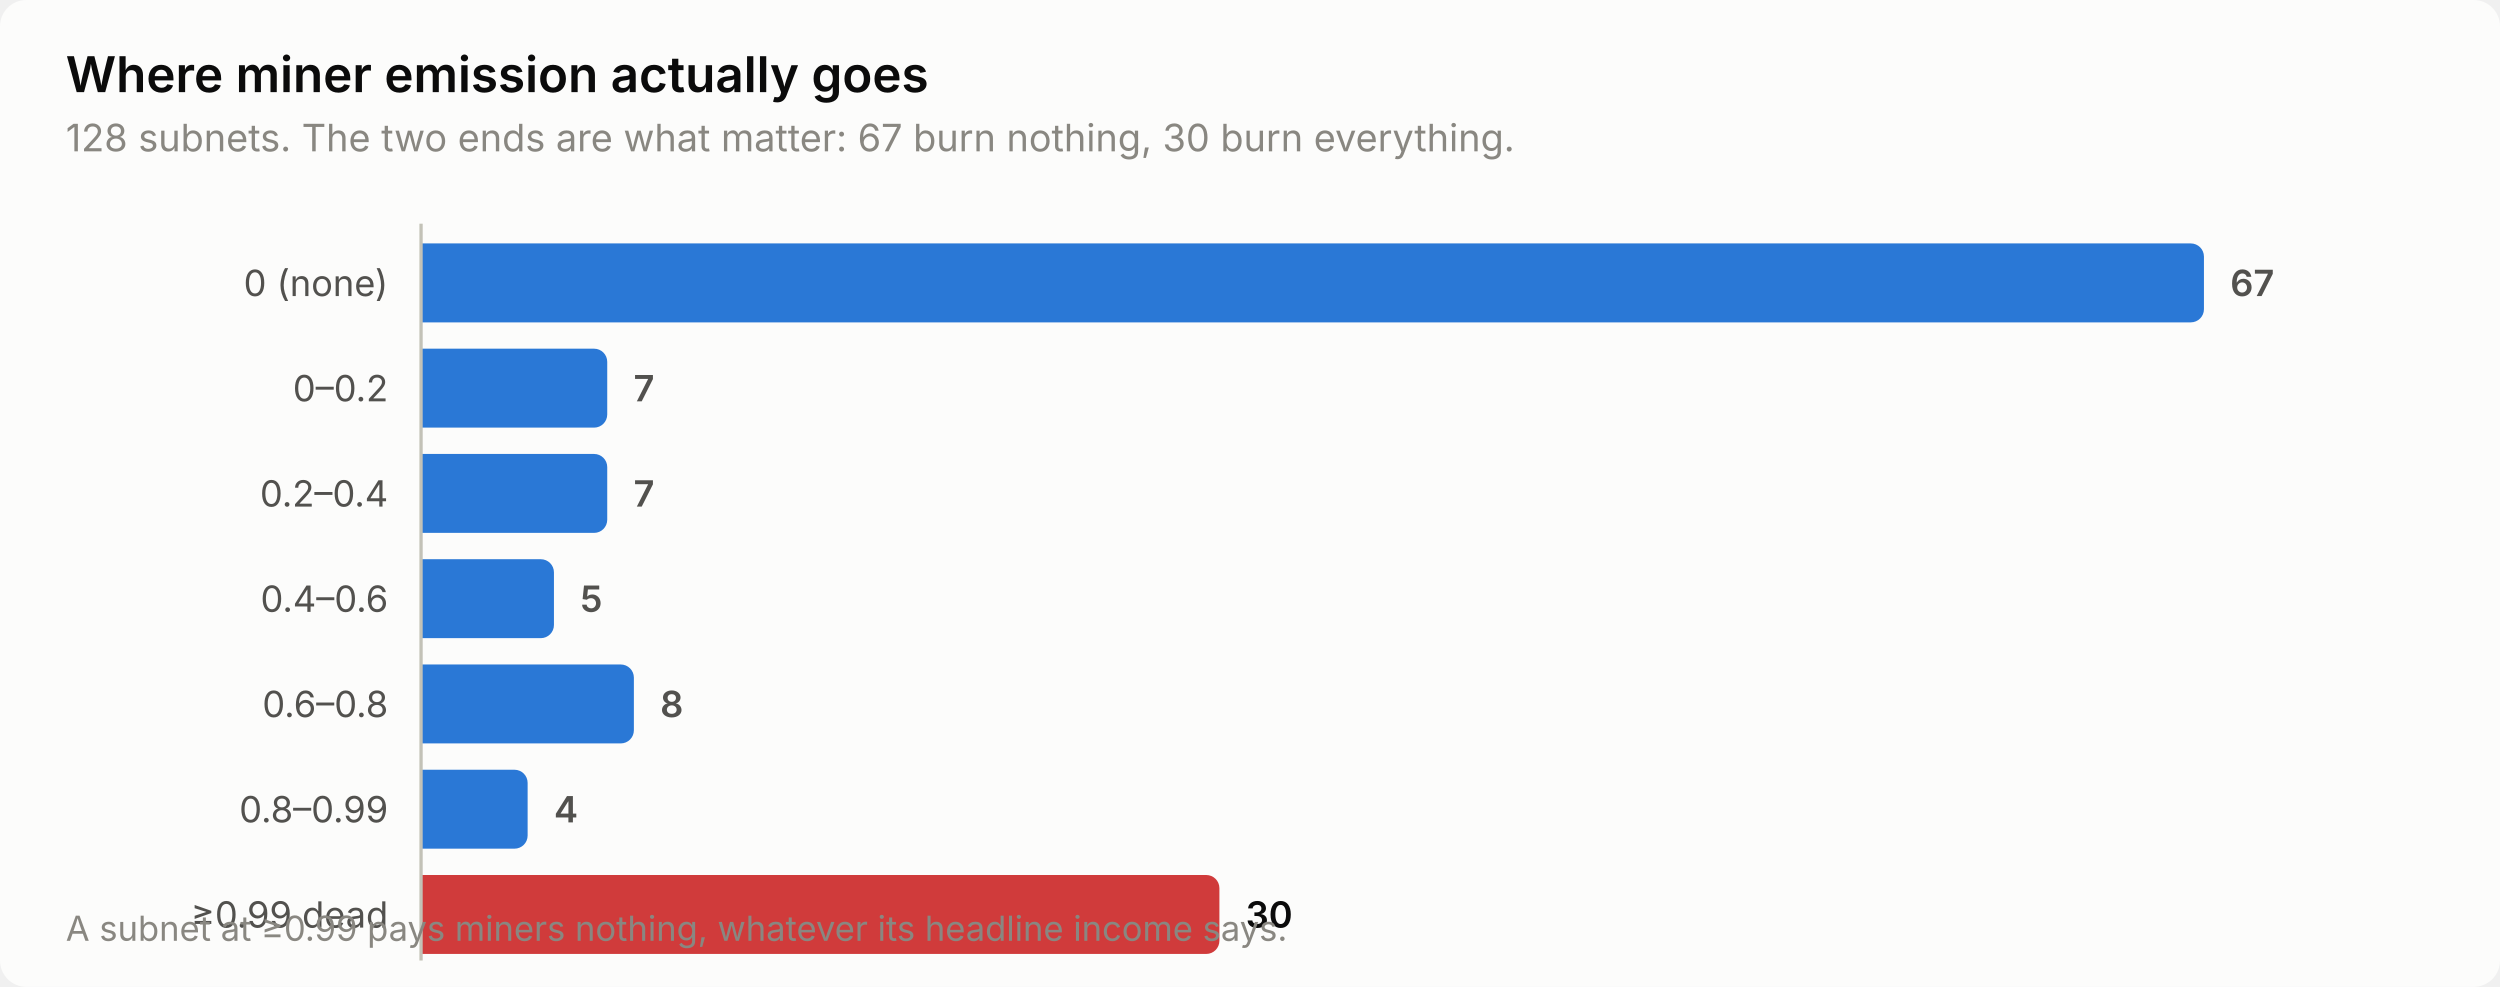
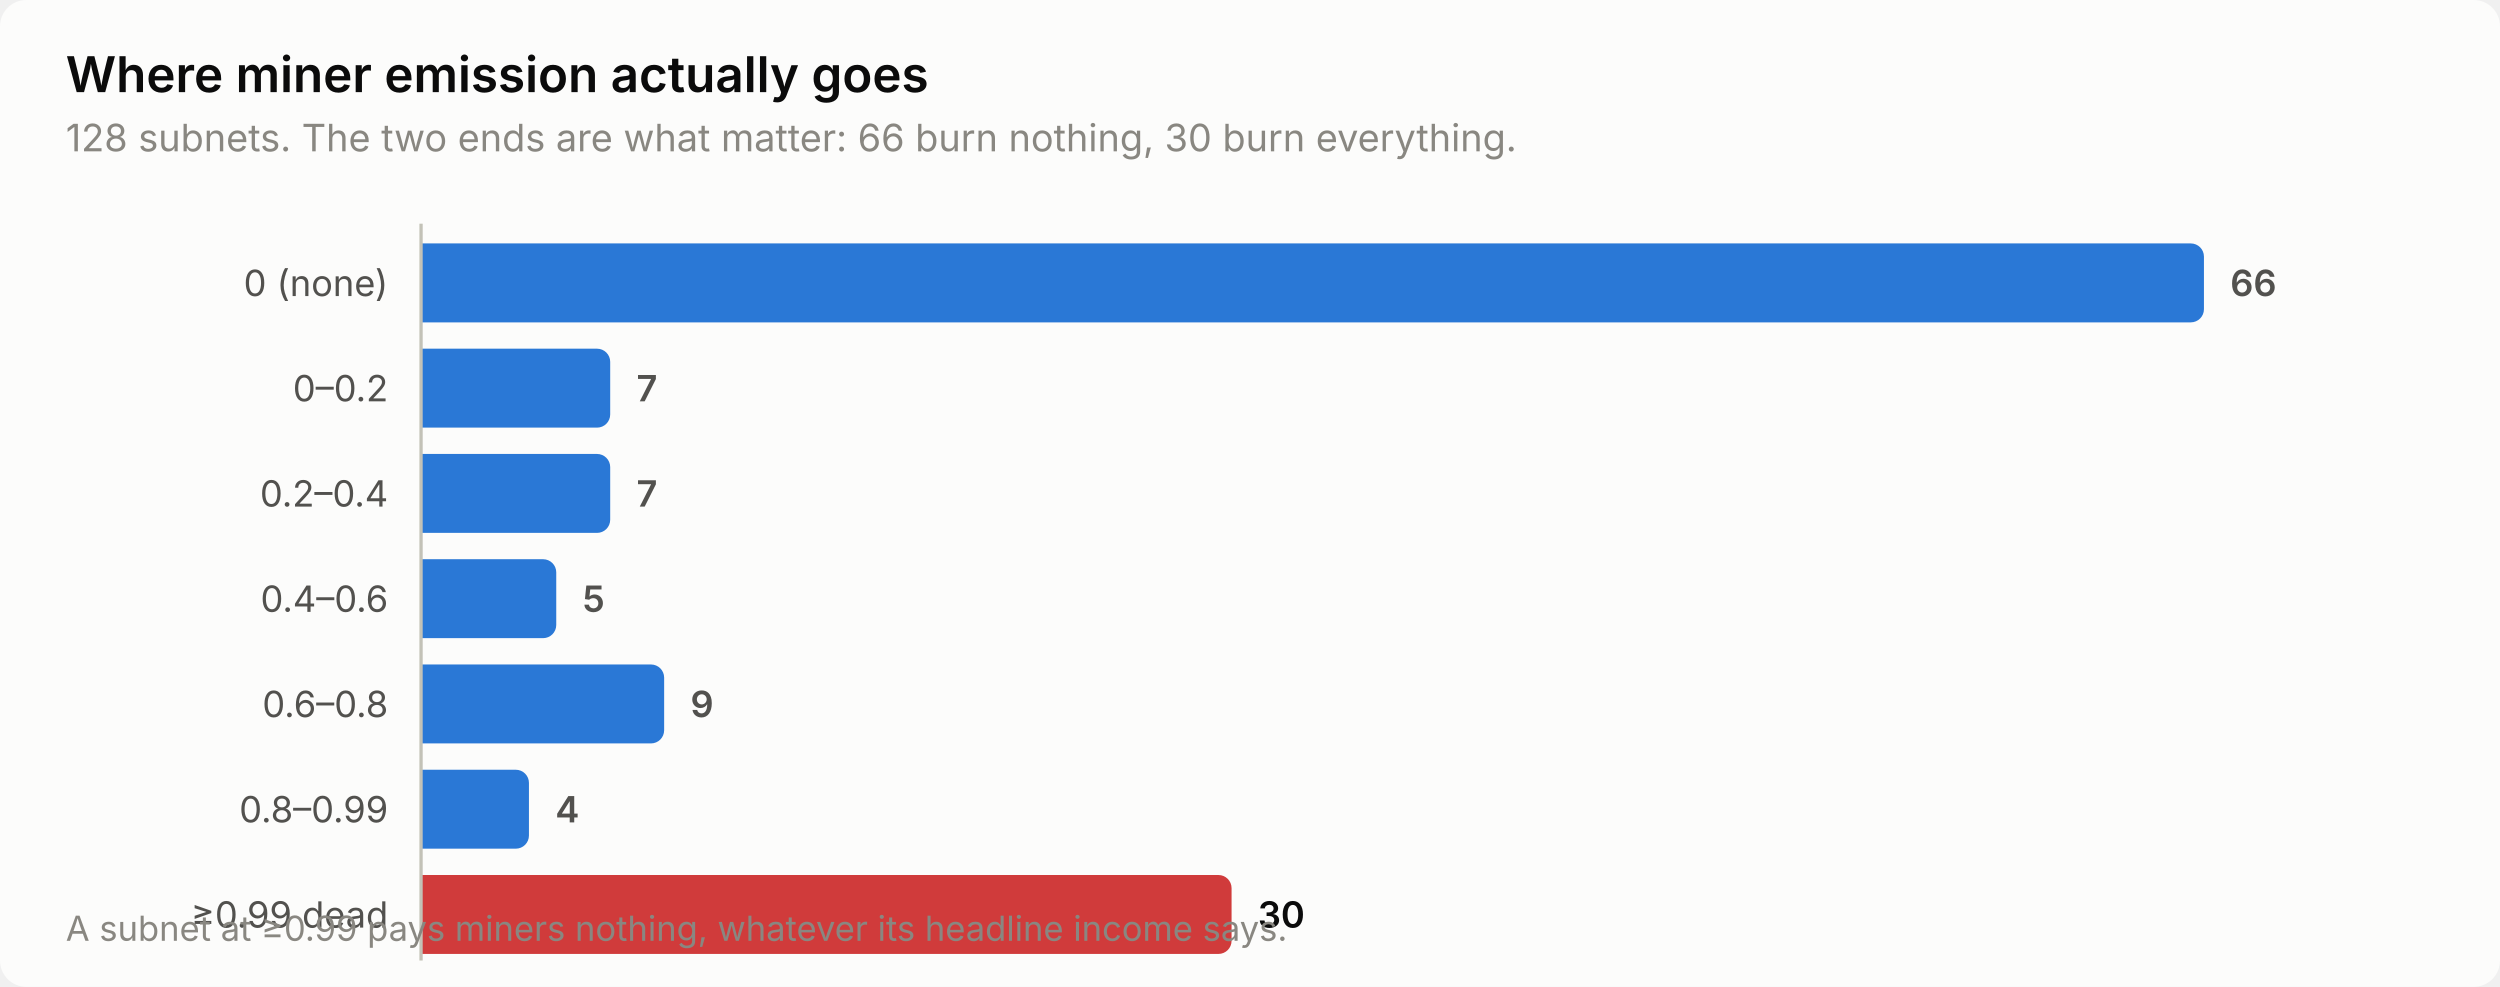
<svg xmlns="http://www.w3.org/2000/svg" width="760" height="300" viewBox="0 0 760 300" role="img" aria-label="Where miner emission actually goes">
  <style>
    text { font-family: system-ui, -apple-system, 'Segoe UI', sans-serif; }
    .t-title { font-size: 15px; font-weight: 600; }
    .t-sub { font-size: 11.5px; }
    .t-lab { font-size: 11px; }
    .t-val { font-size: 11px; font-weight: 600; font-variant-numeric: tabular-nums; }
    .t-tick { font-size: 10.5px; font-variant-numeric: tabular-nums; }

    .surface { fill: #fcfcfb; }
    .ink { fill: #0b0b0b; }
    .ink2 { fill: #52514e; }
    .muted { fill: #898781; }
    .grid { stroke: #e1e0d9; }
    .axis { stroke: #c3c2b7; }
    .accent { fill: #2a78d6; }
    .critical { fill: #d03b3b; }
    .deemph { fill: #d8d7d0; }

    @media (prefers-color-scheme: dark) {
      .surface { fill: #1a1a19; }
      .ink { fill: #ffffff; }
      .ink2 { fill: #c3c2b7; }
      .muted { fill: #898781; }
      .grid { stroke: #2c2c2a; }
      .axis { stroke: #383835; }
      .accent { fill: #3987e5; }
      .deemph { fill: #3a3a37; }
    }
</style>
  <rect class="surface" width="760" height="300" rx="8" />
  <text class="ink t-title" x="20" y="28">Where miner emission actually goes</text>
-   <text class="muted t-sub" x="20" y="46">128 subnets. The two ends are what matter: 67 burn nothing, 30 burn everything.</text>
+   <text class="muted t-sub" x="20" y="46">128 subnets. The two ends are what matter: 66 burn nothing, 30 burn everything.</text>
  <text class="ink2 t-lab" x="118" y="90" text-anchor="end">0 (none)</text>
  <path class="accent" d="M128.0,74.0 H666.0 a4.0,4.0 0 0 1 4.0,4.0 V94.0 a4.0,4.0 0 0 1 -4.0,4.0 H128.0 Z" />
-   <text class="ink2 t-val" x="678.0" y="90">67</text>
+   <text class="ink2 t-val" x="678.0" y="90">66</text>
  <text class="ink2 t-lab" x="118" y="122" text-anchor="end">0–0.2</text>
-   <path class="accent" d="M128.0,106.0 H180.6 a4.0,4.0 0 0 1 4.0,4.0 V126.0 a4.0,4.0 0 0 1 -4.0,4.0 H128.0 Z" />
-   <text class="ink2 t-val" x="192.6" y="122">7</text>
+   <path class="accent" d="M128.0,106.0 H181.5 a4.0,4.0 0 0 1 4.0,4.0 V126.0 a4.0,4.0 0 0 1 -4.0,4.0 H128.0 Z" />
+   <text class="ink2 t-val" x="193.5" y="122">7</text>
  <text class="ink2 t-lab" x="118" y="154" text-anchor="end">0.2–0.4</text>
-   <path class="accent" d="M128.0,138.0 H180.6 a4.0,4.0 0 0 1 4.0,4.0 V158.0 a4.0,4.0 0 0 1 -4.0,4.0 H128.0 Z" />
-   <text class="ink2 t-val" x="192.6" y="154">7</text>
+   <path class="accent" d="M128.0,138.0 H181.5 a4.0,4.0 0 0 1 4.0,4.0 V158.0 a4.0,4.0 0 0 1 -4.0,4.0 H128.0 Z" />
+   <text class="ink2 t-val" x="193.5" y="154">7</text>
  <text class="ink2 t-lab" x="118" y="186" text-anchor="end">0.4–0.6</text>
-   <path class="accent" d="M128.0,170.0 H164.4 a4.0,4.0 0 0 1 4.0,4.0 V190.0 a4.0,4.0 0 0 1 -4.0,4.0 H128.0 Z" />
-   <text class="ink2 t-val" x="176.4" y="186">5</text>
+   <path class="accent" d="M128.0,170.0 H165.1 a4.0,4.0 0 0 1 4.0,4.0 V190.0 a4.0,4.0 0 0 1 -4.0,4.0 H128.0 Z" />
+   <text class="ink2 t-val" x="177.1" y="186">5</text>
  <text class="ink2 t-lab" x="118" y="218" text-anchor="end">0.6–0.8</text>
-   <path class="accent" d="M128.0,202.0 H188.7 a4.0,4.0 0 0 1 4.0,4.0 V222.0 a4.0,4.0 0 0 1 -4.0,4.0 H128.0 Z" />
-   <text class="ink2 t-val" x="200.7" y="218">8</text>
+   <path class="accent" d="M128.0,202.0 H197.9 a4.0,4.0 0 0 1 4.0,4.0 V222.0 a4.0,4.0 0 0 1 -4.0,4.0 H128.0 Z" />
+   <text class="ink2 t-val" x="209.9" y="218">9</text>
  <text class="ink2 t-lab" x="118" y="250" text-anchor="end">0.8–0.99</text>
-   <path class="accent" d="M128.0,234.0 H156.4 a4.0,4.0 0 0 1 4.0,4.0 V254.0 a4.0,4.0 0 0 1 -4.0,4.0 H128.0 Z" />
-   <text class="ink2 t-val" x="168.4" y="250">4</text>
+   <path class="accent" d="M128.0,234.0 H156.8 a4.0,4.0 0 0 1 4.0,4.0 V254.0 a4.0,4.0 0 0 1 -4.0,4.0 H128.0 Z" />
+   <text class="ink2 t-val" x="168.8" y="250">4</text>
  <text class="ink2 t-lab" x="118" y="282" text-anchor="end">≥0.99 dead</text>
-   <path class="critical" d="M128.0,266.0 H366.7 a4.0,4.0 0 0 1 4.0,4.0 V286.0 a4.0,4.0 0 0 1 -4.0,4.0 H128.0 Z" />
-   <text class="ink t-val" x="378.7" y="282">30</text>
+   <path class="critical" d="M128.0,266.0 H370.4 a4.0,4.0 0 0 1 4.0,4.0 V286.0 a4.0,4.0 0 0 1 -4.0,4.0 H128.0 Z" />
+   <text class="ink t-val" x="382.4" y="282">30</text>
  <line class="axis" x1="128" y1="68" x2="128" y2="292" stroke-width="1" />
  <text class="muted t-tick" x="20" y="286">A subnet at ≥0.99 pays miners nothing, whatever its headline income says.</text>
</svg>
